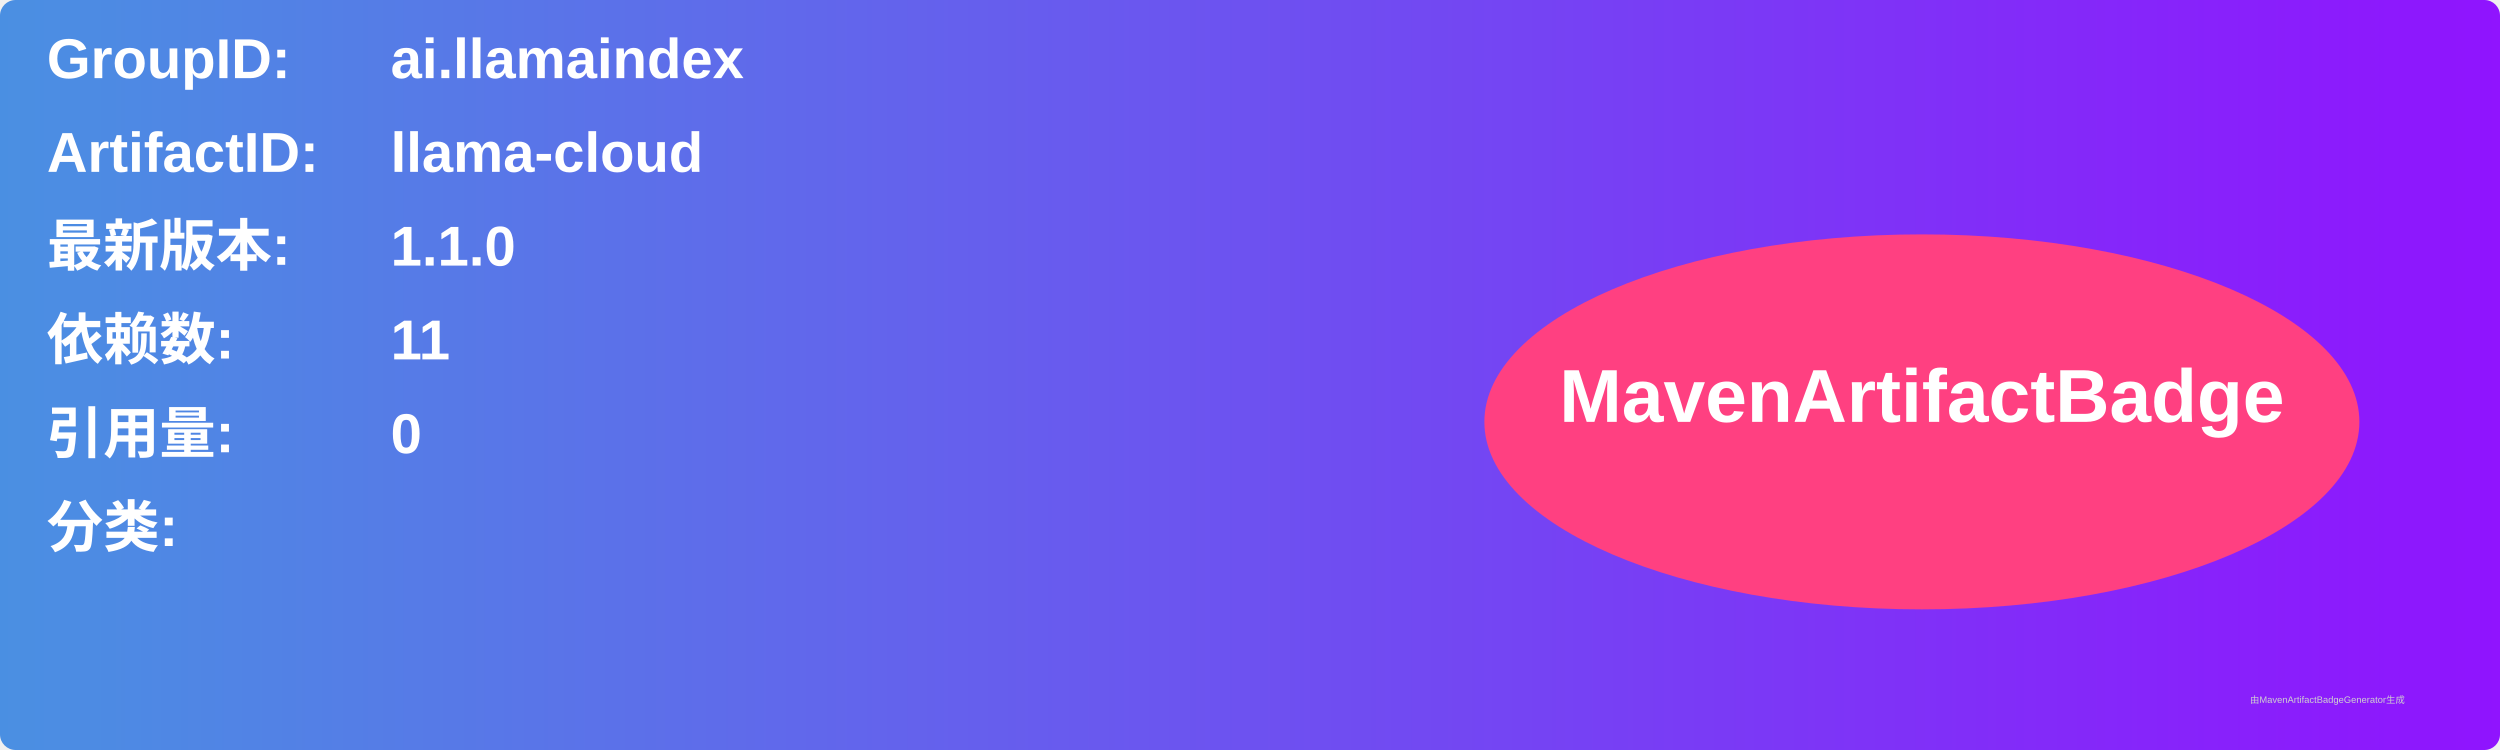
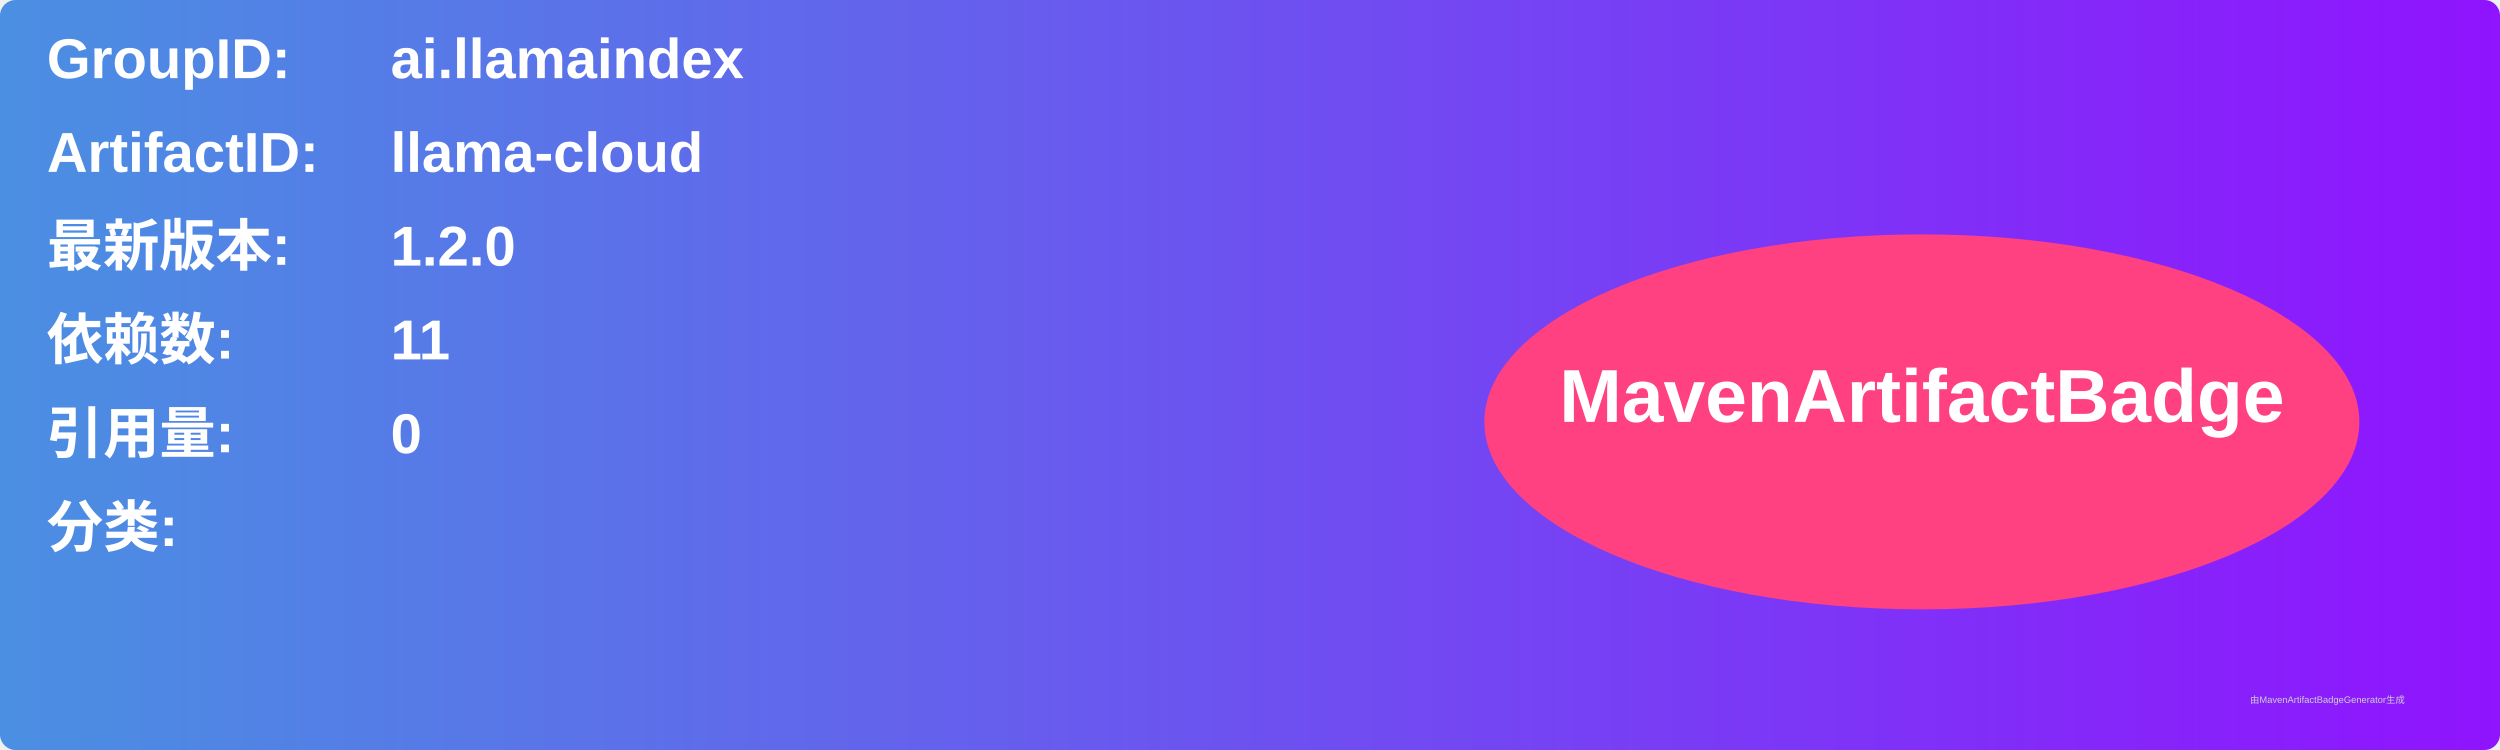
<svg xmlns="http://www.w3.org/2000/svg" width="800" height="240" viewBox="0 0 800 240">
  <linearGradient id="grad" x1="0%" y1="0%" x2="100%" y2="0%">
    <stop offset="0%" stop-color="#4a90e2" />
    <stop offset="100%" stop-color="#9013fe" />
  </linearGradient>
  <rect width="100%" height="100%" rx="5" ry="5" fill="url(#grad)" />
  <g transform="translate(15, 15)">
    <text x="0" y="10" font-family="Arial" font-size="18" fill="white" font-weight="bold" width="260">GroupID:</text>
    <text x="110" y="10" font-family="Arial" font-size="18" fill="white" font-weight="bold" width="460">ai.llamaindex</text>
    <text x="0" y="40" font-family="Arial" font-size="18" fill="white" font-weight="bold" width="260">ArtifactID:</text>
    <text x="110" y="40" font-family="Arial" font-size="18" fill="white" font-weight="bold" width="460">llama-cloud</text>
    <text x="0" y="70" font-family="Arial" font-size="18" fill="white" font-weight="bold">最新版本:</text>
    <text x="110" y="70" font-family="Arial" font-size="18" fill="white" font-weight="bold">
-       <tspan font-weight="bold">1.1.0</tspan>
+       <tspan font-weight="bold">1.2.0</tspan>
    </text>
    <text x="0" y="100" font-family="Arial" font-size="18" fill="white" font-weight="bold">依赖数: </text>
    <text x="110" y="100" font-family="Arial" font-size="18" fill="white">
      <tspan font-weight="bold">11</tspan>
    </text>
    <text x="0" y="130" font-family="Arial" font-size="18" fill="white" font-weight="bold">引用量: </text>
    <text x="110" y="130" font-family="Arial" font-size="18" fill="white">
      <tspan font-weight="bold">0</tspan>
    </text>
    <text x="0" y="160" font-family="Arial" font-size="18" fill="white" font-weight="bold">分类:</text>
    <text x="10" y="190" font-family="Arial" font-size="10" fill="white">
      <tspan font-weight="bold" />
    </text>
    <ellipse cx="600" cy="120" rx="140" ry="60" fill="#ff4081" />
    <text x="600" y="120" text-anchor="middle" font-family="Arial" font-size="24" fill="white" font-weight="bold">MavenArtifactBadge</text>
  </g>
  <text x="720" y="225" font-family="Arial" font-size="3" fill="#d0d0d0">由MavenArtifactBadgeGenerator生成</text>
</svg>
